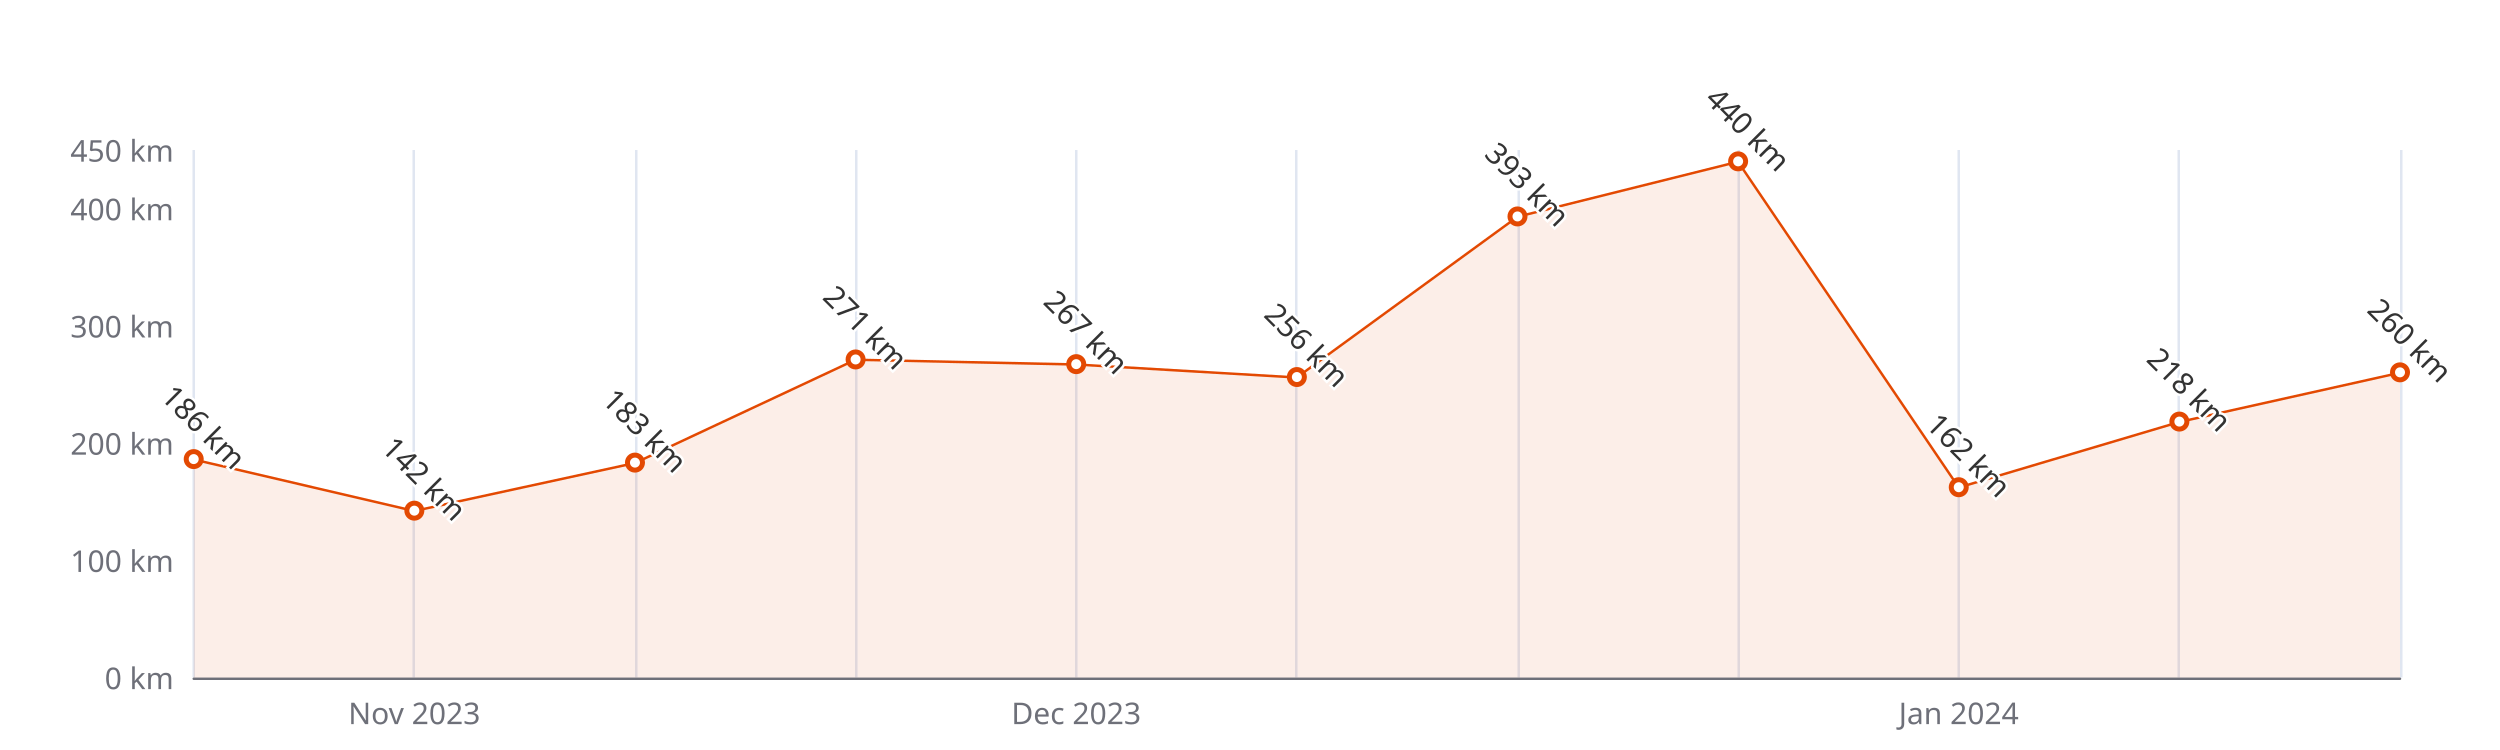
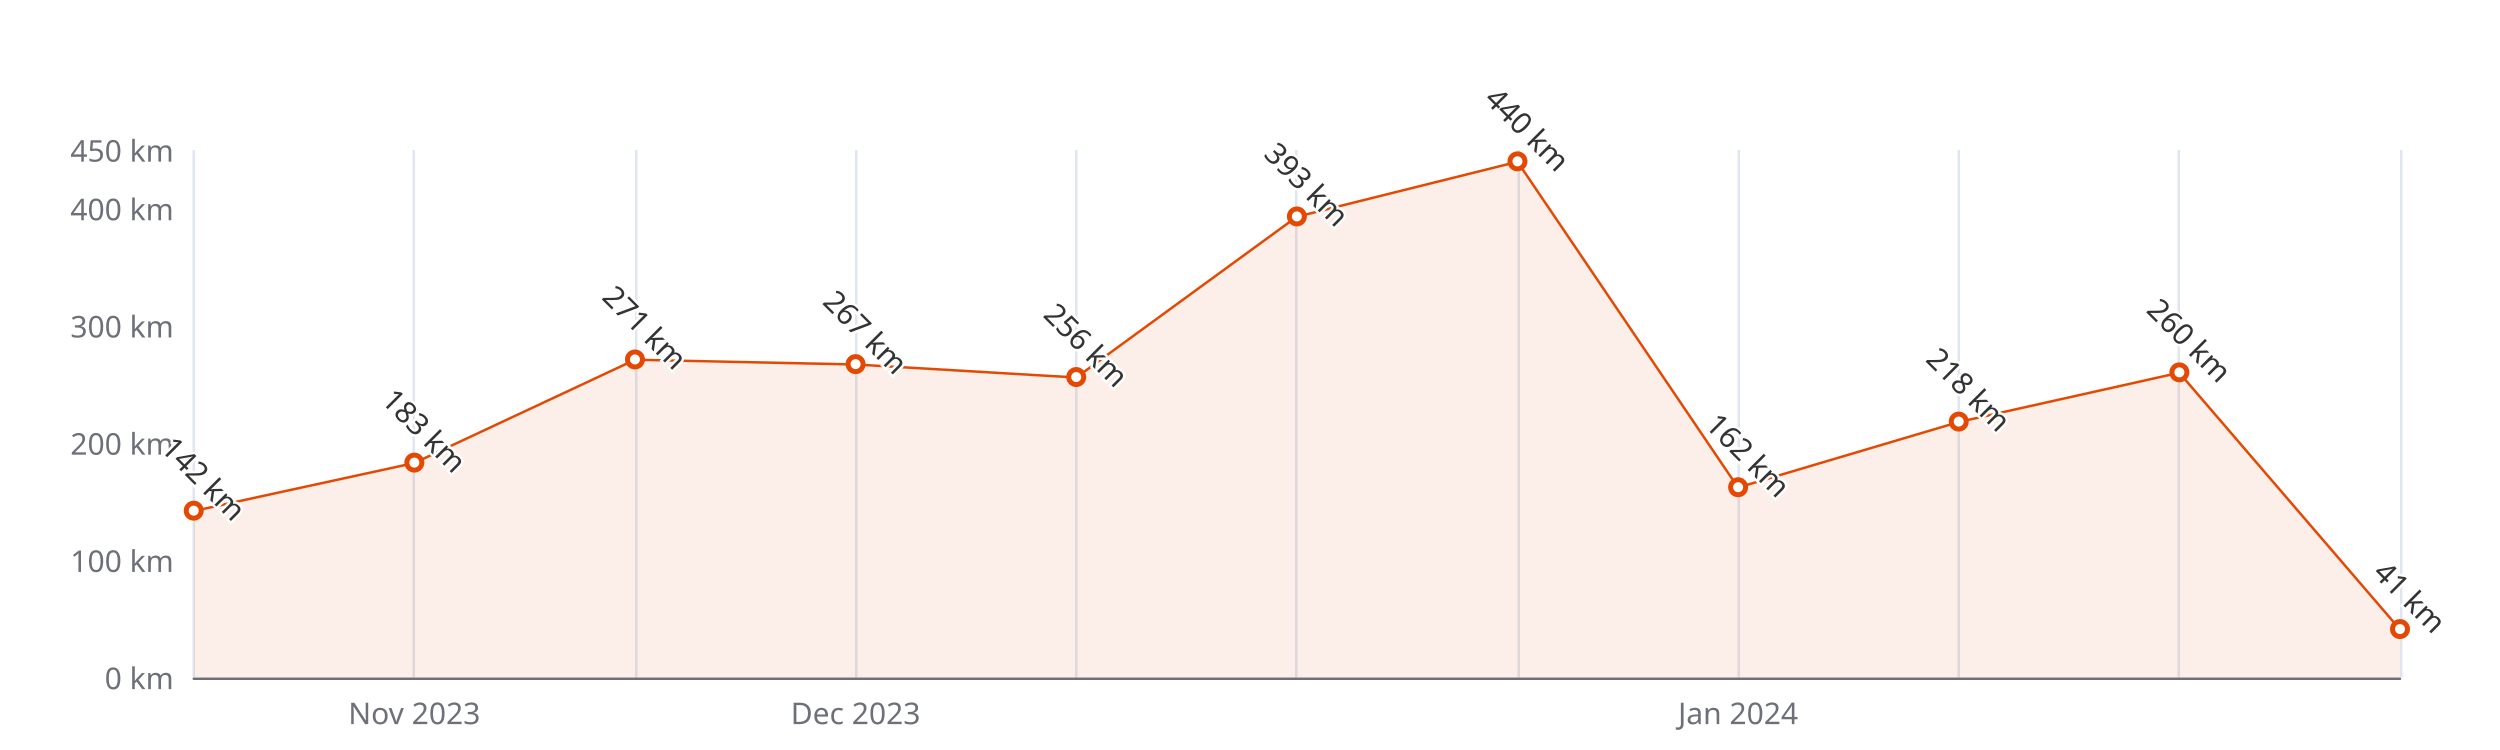
<svg xmlns="http://www.w3.org/2000/svg" width="1000" height="300" version="1.1" baseProfile="full" viewBox="0 0 1000 300">
  <rect width="1000" height="300" x="0" y="0" id="0" fill="#ffffff" />
  <path d="M77.5 60L77.5 271" fill="none" stroke="#E0E6F1" />
  <path d="M165.5 60L165.5 271" fill="none" stroke="#E0E6F1" />
  <path d="M254.5 60L254.5 271" fill="none" stroke="#E0E6F1" />
  <path d="M342.5 60L342.5 271" fill="none" stroke="#E0E6F1" />
  <path d="M430.5 60L430.5 271" fill="none" stroke="#E0E6F1" />
  <path d="M518.5 60L518.5 271" fill="none" stroke="#E0E6F1" />
  <path d="M607.5 60L607.5 271" fill="none" stroke="#E0E6F1" />
  <path d="M695.5 60L695.5 271" fill="none" stroke="#E0E6F1" />
  <path d="M783.5 60L783.5 271" fill="none" stroke="#E0E6F1" />
  <path d="M871.5 60L871.5 271" fill="none" stroke="#E0E6F1" />
  <path d="M960.5 60L960.5 271" fill="none" stroke="#E0E6F1" />
  <path d="M77.5 271.5L960 271.5" fill="none" stroke="#6E7079" stroke-linecap="round" />
  <text dominant-baseline="central" text-anchor="end" style="font-size:12px;font-family:sans-serif;" xml:space="preserve" transform="translate(69.48 271)" fill="#6E7079">0 km</text>
  <text dominant-baseline="central" text-anchor="end" style="font-size:12px;font-family:sans-serif;" xml:space="preserve" transform="translate(69.48 224.1111)" fill="#6E7079">100 km</text>
  <text dominant-baseline="central" text-anchor="end" style="font-size:12px;font-family:sans-serif;" xml:space="preserve" transform="translate(69.48 177.2222)" fill="#6E7079">200 km</text>
  <text dominant-baseline="central" text-anchor="end" style="font-size:12px;font-family:sans-serif;" xml:space="preserve" transform="translate(69.48 130.3333)" fill="#6E7079">300 km</text>
  <text dominant-baseline="central" text-anchor="end" style="font-size:12px;font-family:sans-serif;" xml:space="preserve" transform="translate(69.48 83.4444)" fill="#6E7079">400 km</text>
  <text dominant-baseline="central" text-anchor="end" style="font-size:12px;font-family:sans-serif;" xml:space="preserve" transform="translate(69.48 60)" fill="#6E7079">450 km</text>
  <text dominant-baseline="central" text-anchor="middle" style="font-size:12px;font-family:sans-serif;" xml:space="preserve" y="6" transform="translate(165.732 279)" fill="#6E7079">Nov 2023</text>
-   <text dominant-baseline="central" text-anchor="middle" style="font-size:12px;font-family:sans-serif;" xml:space="preserve" y="6" transform="translate(430.488 279)" fill="#6E7079">Dec 2023</text>
-   <text dominant-baseline="central" text-anchor="middle" style="font-size:12px;font-family:sans-serif;" xml:space="preserve" y="6" transform="translate(783.496 279)" fill="#6E7079">Jan 2024</text>
+   <text dominant-baseline="central" text-anchor="middle" style="font-size:12px;font-family:sans-serif;" xml:space="preserve" y="6" transform="translate(342.236 279)" fill="#6E7079">Dec 2023</text>
+   <text dominant-baseline="central" text-anchor="middle" style="font-size:12px;font-family:sans-serif;" xml:space="preserve" y="6" transform="translate(695.244 279)" fill="#6E7079">Jan 2024</text>
  <g clip-path="url(#zr5-c0)">
-     <path d="M77.5 183.8L165.7 204.4L254 185.2L342.2 143.9L430.5 145.8L518.7 151L607 86.7L695.2 64.7L783.5 195L871.7 168.8L960 149.1L960 271L871.7 271L783.5 271L695.2 271L607 271L518.7 271L430.5 271L342.2 271L254 271L165.7 271L77.5 271Z" fill="rgb(227,73,2)" fill-opacity="0.09" />
-     <path d="M77.5 183.8L165.7 204.4L254 185.2L342.2 143.9L430.5 145.8L518.7 151L607 86.7L695.2 64.7L783.5 195L871.7 168.8L960 149.1" fill="none" stroke="#E34902" stroke-linejoin="bevel" />
+     <path d="M77.5 204.4L165.7 185.2L254 143.9L342.2 145.8L430.5 151L518.7 86.7L607 64.7L695.2 195L783.5 168.8L871.7 149.1L960 251.8L960 271L871.7 271L783.5 271L695.2 271L607 271L518.7 271L430.5 271L342.2 271L254 271L165.7 271L77.5 271Z" fill="rgb(227,73,2)" fill-opacity="0.09" />
+     <path d="M77.5 204.4L165.7 185.2L254 143.9L342.2 145.8L430.5 151L518.7 86.7L607 64.7L695.2 195L783.5 168.8L871.7 149.1L960 251.8" fill="none" stroke="#E34902" stroke-linejoin="bevel" />
  </g>
-   <path d="M1 0A1 1 0 1 1 1 -0.1A1 1 0 0 1 1 0" transform="matrix(3,0,0,3,77.48,183.7867)" fill="#fff" stroke="#E34902" stroke-width="0.667" />
-   <path d="M1 0A1 1 0 1 1 1 -0.1A1 1 0 0 1 1 0" transform="matrix(3,0,0,3,165.732,204.4178)" fill="#fff" stroke="#E34902" stroke-width="0.667" />
-   <path d="M1 0A1 1 0 1 1 1 -0.1A1 1 0 0 1 1 0" transform="matrix(3,0,0,3,253.984,185.1933)" fill="#fff" stroke="#E34902" stroke-width="0.667" />
-   <path d="M1 0A1 1 0 1 1 1 -0.1A1 1 0 0 1 1 0" transform="matrix(3,0,0,3,342.236,143.9311)" fill="#fff" stroke="#E34902" stroke-width="0.667" />
-   <path d="M1 0A1 1 0 1 1 1 -0.1A1 1 0 0 1 1 0" transform="matrix(3,0,0,3,430.488,145.8067)" fill="#fff" stroke="#E34902" stroke-width="0.667" />
-   <path d="M1 0A1 1 0 1 1 1 -0.1A1 1 0 0 1 1 0" transform="matrix(3,0,0,3,518.74,150.9644)" fill="#fff" stroke="#E34902" stroke-width="0.667" />
-   <path d="M1 0A1 1 0 1 1 1 -0.1A1 1 0 0 1 1 0" transform="matrix(3,0,0,3,606.992,86.7267)" fill="#fff" stroke="#E34902" stroke-width="0.667" />
-   <path d="M1 0A1 1 0 1 1 1 -0.1A1 1 0 0 1 1 0" transform="matrix(3,0,0,3,695.244,64.6889)" fill="#fff" stroke="#E34902" stroke-width="0.667" />
-   <path d="M1 0A1 1 0 1 1 1 -0.1A1 1 0 0 1 1 0" transform="matrix(3,0,0,3,783.496,195.04)" fill="#fff" stroke="#E34902" stroke-width="0.667" />
-   <path d="M1 0A1 1 0 1 1 1 -0.1A1 1 0 0 1 1 0" transform="matrix(3,0,0,3,871.748,168.7822)" fill="#fff" stroke="#E34902" stroke-width="0.667" />
-   <path d="M1 0A1 1 0 1 1 1 -0.1A1 1 0 0 1 1 0" transform="matrix(3,0,0,3,960,149.0889)" fill="#fff" stroke="#E34902" stroke-width="0.667" />
-   <text dominant-baseline="central" text-anchor="middle" style="font-size:12px;font-family:sans-serif;" xml:space="preserve" y="-6" transform="matrix(0.707,0.707,-0.707,0.707,77.48,174.7867)" fill="#333" stroke="rgb(255,255,255)" stroke-width="2" paint-order="stroke" stroke-miterlimit="2">186 km</text>
-   <text dominant-baseline="central" text-anchor="middle" style="font-size:12px;font-family:sans-serif;" xml:space="preserve" y="-6" transform="matrix(0.707,0.707,-0.707,0.707,165.732,195.4178)" fill="#333" stroke="rgb(255,255,255)" stroke-width="2" paint-order="stroke" stroke-miterlimit="2">142 km</text>
-   <text dominant-baseline="central" text-anchor="middle" style="font-size:12px;font-family:sans-serif;" xml:space="preserve" y="-6" transform="matrix(0.707,0.707,-0.707,0.707,253.984,176.1933)" fill="#333" stroke="rgb(255,255,255)" stroke-width="2" paint-order="stroke" stroke-miterlimit="2">183 km</text>
-   <text dominant-baseline="central" text-anchor="middle" style="font-size:12px;font-family:sans-serif;" xml:space="preserve" y="-6" transform="matrix(0.707,0.707,-0.707,0.707,342.236,134.9311)" fill="#333" stroke="rgb(255,255,255)" stroke-width="2" paint-order="stroke" stroke-miterlimit="2">271 km</text>
-   <text dominant-baseline="central" text-anchor="middle" style="font-size:12px;font-family:sans-serif;" xml:space="preserve" y="-6" transform="matrix(0.707,0.707,-0.707,0.707,430.488,136.8067)" fill="#333" stroke="rgb(255,255,255)" stroke-width="2" paint-order="stroke" stroke-miterlimit="2">267 km</text>
-   <text dominant-baseline="central" text-anchor="middle" style="font-size:12px;font-family:sans-serif;" xml:space="preserve" y="-6" transform="matrix(0.707,0.707,-0.707,0.707,518.74,141.9644)" fill="#333" stroke="rgb(255,255,255)" stroke-width="2" paint-order="stroke" stroke-miterlimit="2">256 km</text>
-   <text dominant-baseline="central" text-anchor="middle" style="font-size:12px;font-family:sans-serif;" xml:space="preserve" y="-6" transform="matrix(0.707,0.707,-0.707,0.707,606.992,77.7267)" fill="#333" stroke="rgb(255,255,255)" stroke-width="2" paint-order="stroke" stroke-miterlimit="2">393 km</text>
-   <text dominant-baseline="central" text-anchor="middle" style="font-size:12px;font-family:sans-serif;" xml:space="preserve" y="-6" transform="matrix(0.707,0.707,-0.707,0.707,695.244,55.6889)" fill="#333" stroke="rgb(255,255,255)" stroke-width="2" paint-order="stroke" stroke-miterlimit="2">440 km</text>
-   <text dominant-baseline="central" text-anchor="middle" style="font-size:12px;font-family:sans-serif;" xml:space="preserve" y="-6" transform="matrix(0.707,0.707,-0.707,0.707,783.496,186.04)" fill="#333" stroke="rgb(255,255,255)" stroke-width="2" paint-order="stroke" stroke-miterlimit="2">162 km</text>
-   <text dominant-baseline="central" text-anchor="middle" style="font-size:12px;font-family:sans-serif;" xml:space="preserve" y="-6" transform="matrix(0.707,0.707,-0.707,0.707,871.748,159.7822)" fill="#333" stroke="rgb(255,255,255)" stroke-width="2" paint-order="stroke" stroke-miterlimit="2">218 km</text>
-   <text dominant-baseline="central" text-anchor="middle" style="font-size:12px;font-family:sans-serif;" xml:space="preserve" y="-6" transform="matrix(0.707,0.707,-0.707,0.707,960,140.0889)" fill="#333" stroke="rgb(255,255,255)" stroke-width="2" paint-order="stroke" stroke-miterlimit="2">260 km</text>
+   <path d="M1 0A1 1 0 1 1 1 -0.1A1 1 0 0 1 1 0" transform="matrix(3,0,0,3,77.48,204.4178)" fill="#fff" stroke="#E34902" stroke-width="0.667" />
+   <path d="M1 0A1 1 0 1 1 1 -0.1A1 1 0 0 1 1 0" transform="matrix(3,0,0,3,165.732,185.1933)" fill="#fff" stroke="#E34902" stroke-width="0.667" />
+   <path d="M1 0A1 1 0 1 1 1 -0.1A1 1 0 0 1 1 0" transform="matrix(3,0,0,3,253.984,143.9311)" fill="#fff" stroke="#E34902" stroke-width="0.667" />
+   <path d="M1 0A1 1 0 1 1 1 -0.1A1 1 0 0 1 1 0" transform="matrix(3,0,0,3,342.236,145.8067)" fill="#fff" stroke="#E34902" stroke-width="0.667" />
+   <path d="M1 0A1 1 0 1 1 1 -0.1A1 1 0 0 1 1 0" transform="matrix(3,0,0,3,430.488,150.9644)" fill="#fff" stroke="#E34902" stroke-width="0.667" />
+   <path d="M1 0A1 1 0 1 1 1 -0.1A1 1 0 0 1 1 0" transform="matrix(3,0,0,3,518.74,86.7267)" fill="#fff" stroke="#E34902" stroke-width="0.667" />
+   <path d="M1 0A1 1 0 1 1 1 -0.1A1 1 0 0 1 1 0" transform="matrix(3,0,0,3,606.992,64.6889)" fill="#fff" stroke="#E34902" stroke-width="0.667" />
+   <path d="M1 0A1 1 0 1 1 1 -0.1A1 1 0 0 1 1 0" transform="matrix(3,0,0,3,695.244,195.04)" fill="#fff" stroke="#E34902" stroke-width="0.667" />
+   <path d="M1 0A1 1 0 1 1 1 -0.1A1 1 0 0 1 1 0" transform="matrix(3,0,0,3,783.496,168.7822)" fill="#fff" stroke="#E34902" stroke-width="0.667" />
+   <path d="M1 0A1 1 0 1 1 1 -0.1A1 1 0 0 1 1 0" transform="matrix(3,0,0,3,871.748,149.0889)" fill="#fff" stroke="#E34902" stroke-width="0.667" />
+   <path d="M1 0A1 1 0 1 1 1 -0.1A1 1 0 0 1 1 0" transform="matrix(3,0,0,3,960,251.7756)" fill="#fff" stroke="#E34902" stroke-width="0.667" />
+   <text dominant-baseline="central" text-anchor="middle" style="font-size:12px;font-family:sans-serif;" xml:space="preserve" y="-6" transform="matrix(0.707,0.707,-0.707,0.707,77.48,195.4178)" fill="#333" stroke="rgb(255,255,255)" stroke-width="2" paint-order="stroke" stroke-miterlimit="2">142 km</text>
+   <text dominant-baseline="central" text-anchor="middle" style="font-size:12px;font-family:sans-serif;" xml:space="preserve" y="-6" transform="matrix(0.707,0.707,-0.707,0.707,165.732,176.1933)" fill="#333" stroke="rgb(255,255,255)" stroke-width="2" paint-order="stroke" stroke-miterlimit="2">183 km</text>
+   <text dominant-baseline="central" text-anchor="middle" style="font-size:12px;font-family:sans-serif;" xml:space="preserve" y="-6" transform="matrix(0.707,0.707,-0.707,0.707,253.984,134.9311)" fill="#333" stroke="rgb(255,255,255)" stroke-width="2" paint-order="stroke" stroke-miterlimit="2">271 km</text>
+   <text dominant-baseline="central" text-anchor="middle" style="font-size:12px;font-family:sans-serif;" xml:space="preserve" y="-6" transform="matrix(0.707,0.707,-0.707,0.707,342.236,136.8067)" fill="#333" stroke="rgb(255,255,255)" stroke-width="2" paint-order="stroke" stroke-miterlimit="2">267 km</text>
+   <text dominant-baseline="central" text-anchor="middle" style="font-size:12px;font-family:sans-serif;" xml:space="preserve" y="-6" transform="matrix(0.707,0.707,-0.707,0.707,430.488,141.9644)" fill="#333" stroke="rgb(255,255,255)" stroke-width="2" paint-order="stroke" stroke-miterlimit="2">256 km</text>
+   <text dominant-baseline="central" text-anchor="middle" style="font-size:12px;font-family:sans-serif;" xml:space="preserve" y="-6" transform="matrix(0.707,0.707,-0.707,0.707,518.74,77.7267)" fill="#333" stroke="rgb(255,255,255)" stroke-width="2" paint-order="stroke" stroke-miterlimit="2">393 km</text>
+   <text dominant-baseline="central" text-anchor="middle" style="font-size:12px;font-family:sans-serif;" xml:space="preserve" y="-6" transform="matrix(0.707,0.707,-0.707,0.707,606.992,55.6889)" fill="#333" stroke="rgb(255,255,255)" stroke-width="2" paint-order="stroke" stroke-miterlimit="2">440 km</text>
+   <text dominant-baseline="central" text-anchor="middle" style="font-size:12px;font-family:sans-serif;" xml:space="preserve" y="-6" transform="matrix(0.707,0.707,-0.707,0.707,695.244,186.04)" fill="#333" stroke="rgb(255,255,255)" stroke-width="2" paint-order="stroke" stroke-miterlimit="2">162 km</text>
+   <text dominant-baseline="central" text-anchor="middle" style="font-size:12px;font-family:sans-serif;" xml:space="preserve" y="-6" transform="matrix(0.707,0.707,-0.707,0.707,783.496,159.7822)" fill="#333" stroke="rgb(255,255,255)" stroke-width="2" paint-order="stroke" stroke-miterlimit="2">218 km</text>
+   <text dominant-baseline="central" text-anchor="middle" style="font-size:12px;font-family:sans-serif;" xml:space="preserve" y="-6" transform="matrix(0.707,0.707,-0.707,0.707,871.748,140.0889)" fill="#333" stroke="rgb(255,255,255)" stroke-width="2" paint-order="stroke" stroke-miterlimit="2">260 km</text>
+   <text dominant-baseline="central" text-anchor="middle" style="font-size:12px;font-family:sans-serif;" xml:space="preserve" y="-6" transform="matrix(0.707,0.707,-0.707,0.707,960,242.7756)" fill="#333" stroke="rgb(255,255,255)" stroke-width="2" paint-order="stroke" stroke-miterlimit="2">41 km</text>
  <defs>
    <clipPath id="zr5-c0">
      <path d="M76 59.5l884 0l0 212l-884 0Z" fill="#000" />
    </clipPath>
  </defs>
</svg>
